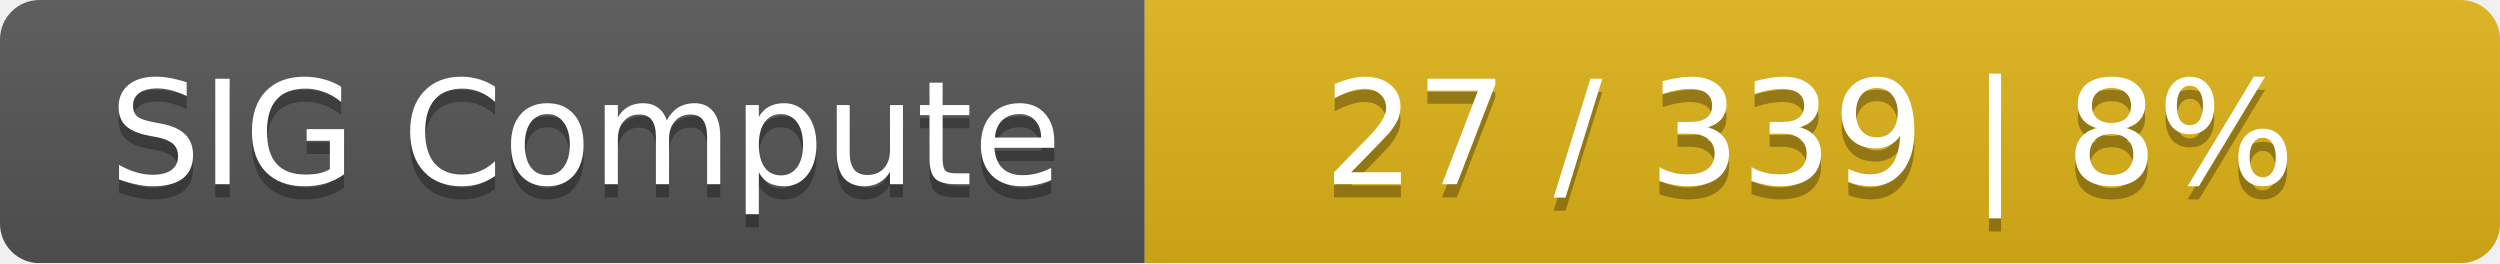
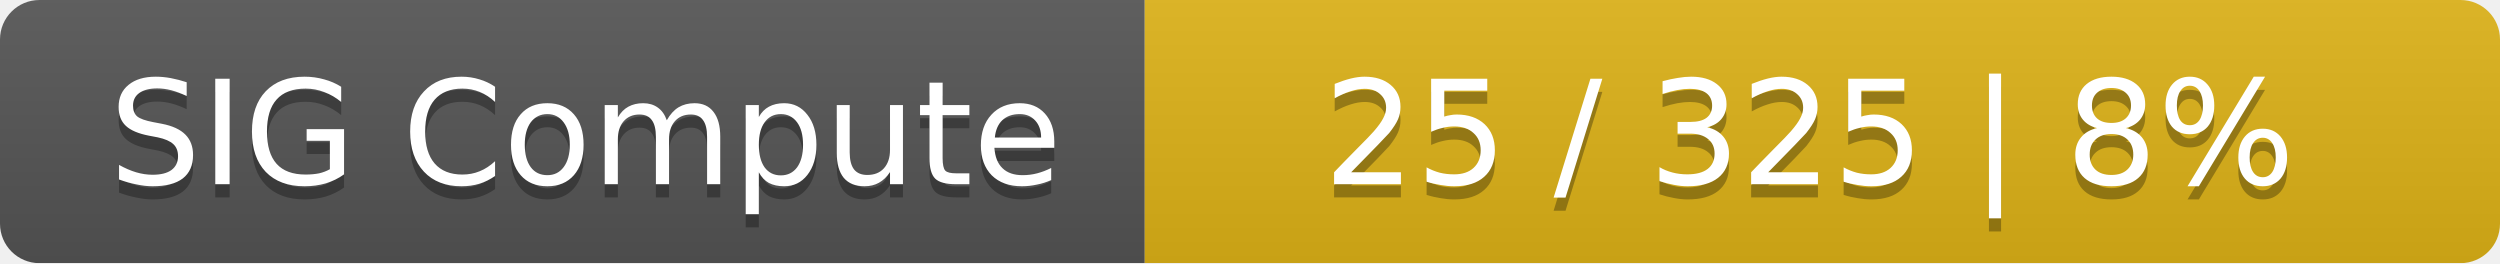
<svg xmlns="http://www.w3.org/2000/svg" width="190" height="20">
  <linearGradient id="smooth" x2="0" y2="100%">
    <stop offset="0" stop-color="#bbb" stop-opacity=".1" />
    <stop offset="1" stop-opacity=".1" />
  </linearGradient>
  <mask id="round">
    <rect width="190" height="20" rx="3" fill="#fff" />
  </mask>
  <g mask="url(#round)">
    <rect width="87" height="20" fill="#555" />
    <rect x="87" width="103" height="20" fill="#dfb317" />
    <rect width="190" height="20" fill="url(#smooth)" />
  </g>
  <g fill="#fff" text-anchor="middle" font-family="DejaVu Sans,Verdana,Geneva,sans-serif" font-size="11">
    <text x="44.5" y="15" fill="#010101" fill-opacity=".3">SIG Compute</text>
    <text x="44.5" y="14">SIG Compute</text>
-     <text x="137.5" y="15" fill="#010101" fill-opacity=".3">27 / 339    |    8%</text>
-     <text x="137.5" y="14">27 / 339    |    8%</text>
+     <text x="137.5" y="15" fill="#010101" fill-opacity=".3">25 / 325    |    8%</text>
+     <text x="137.5" y="14">25 / 325    |    8%</text>
  </g>
</svg>
